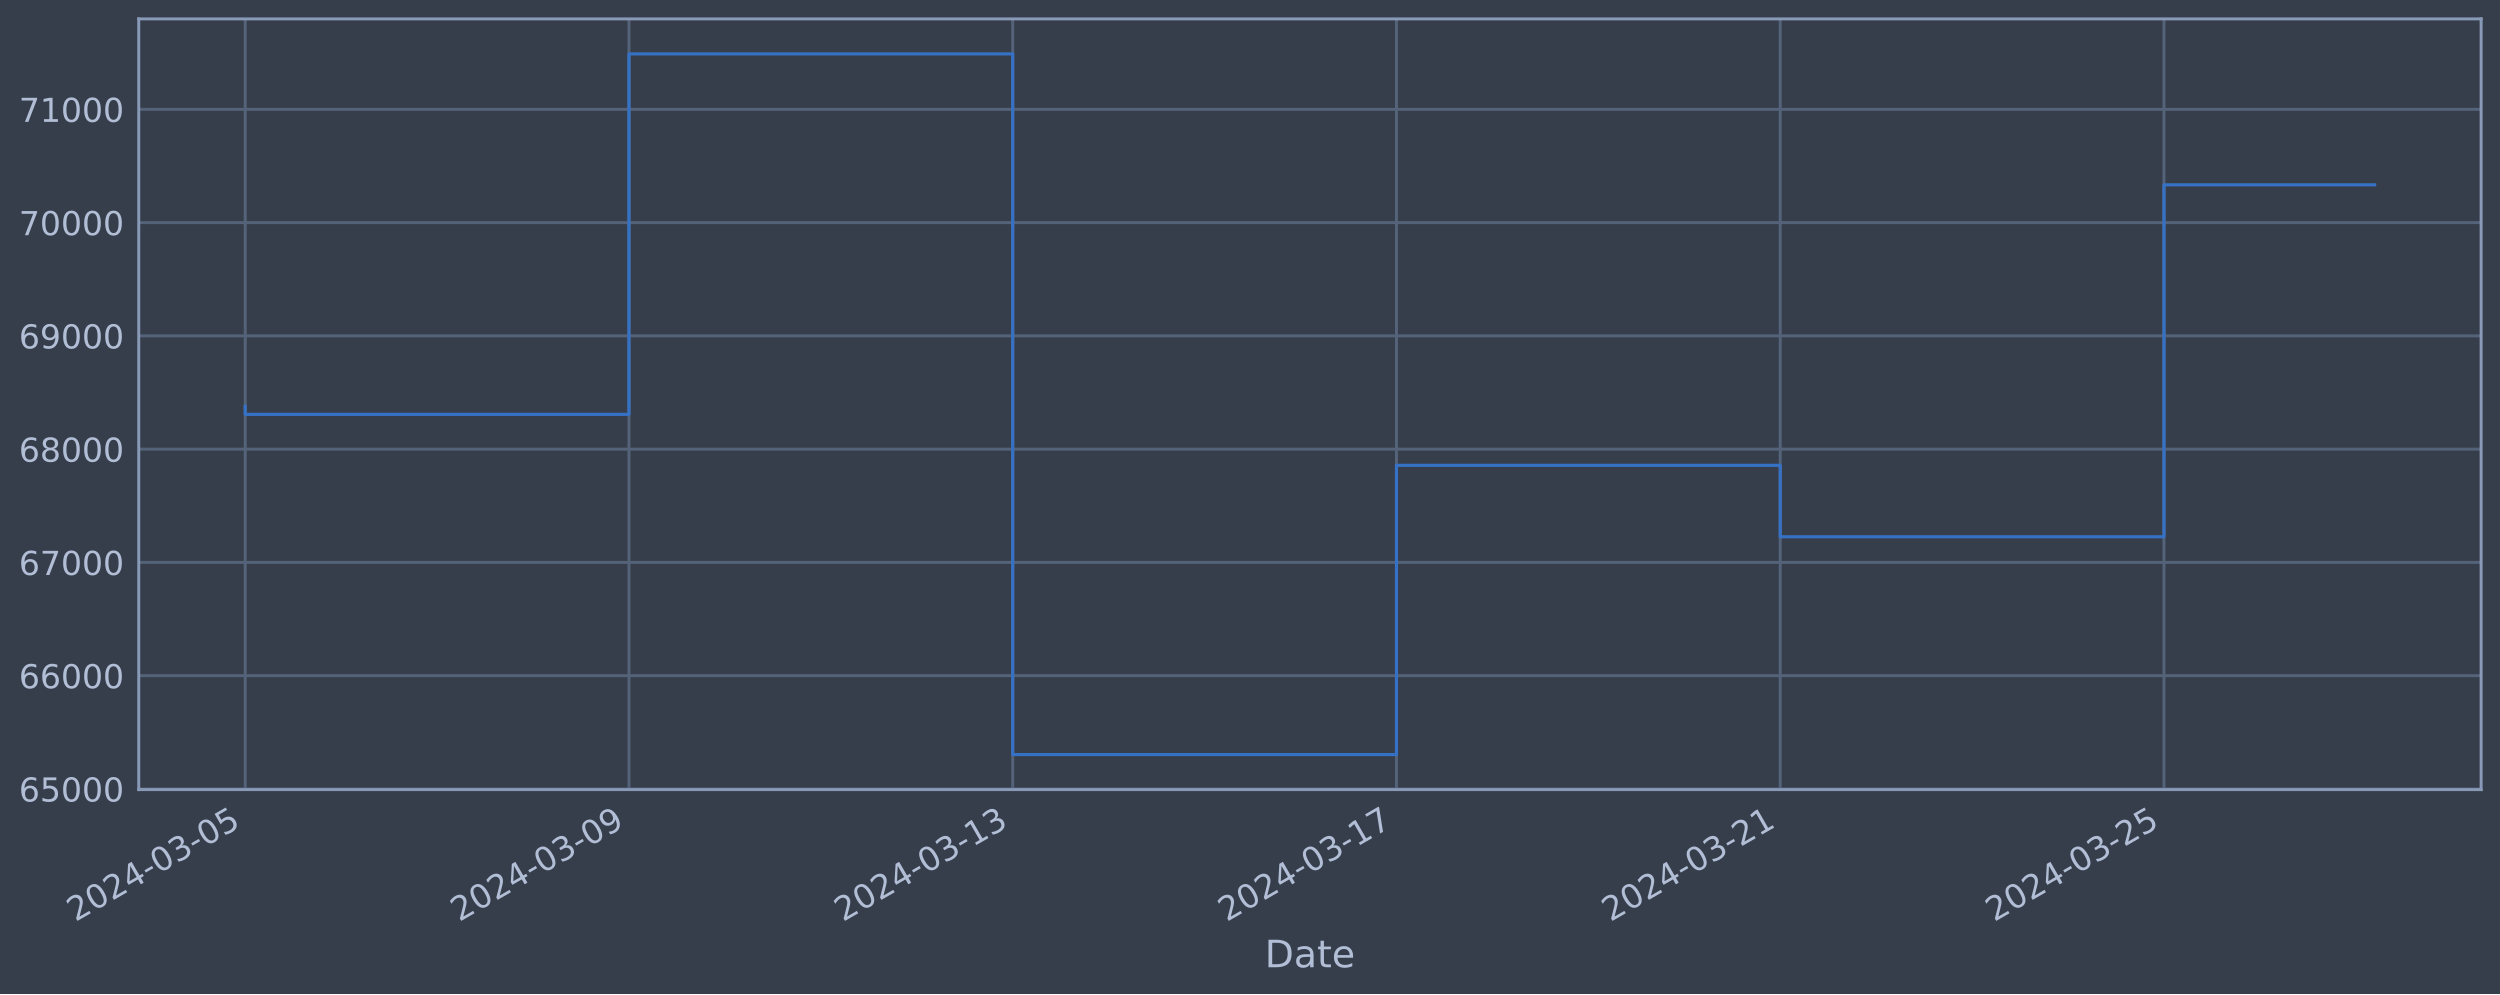
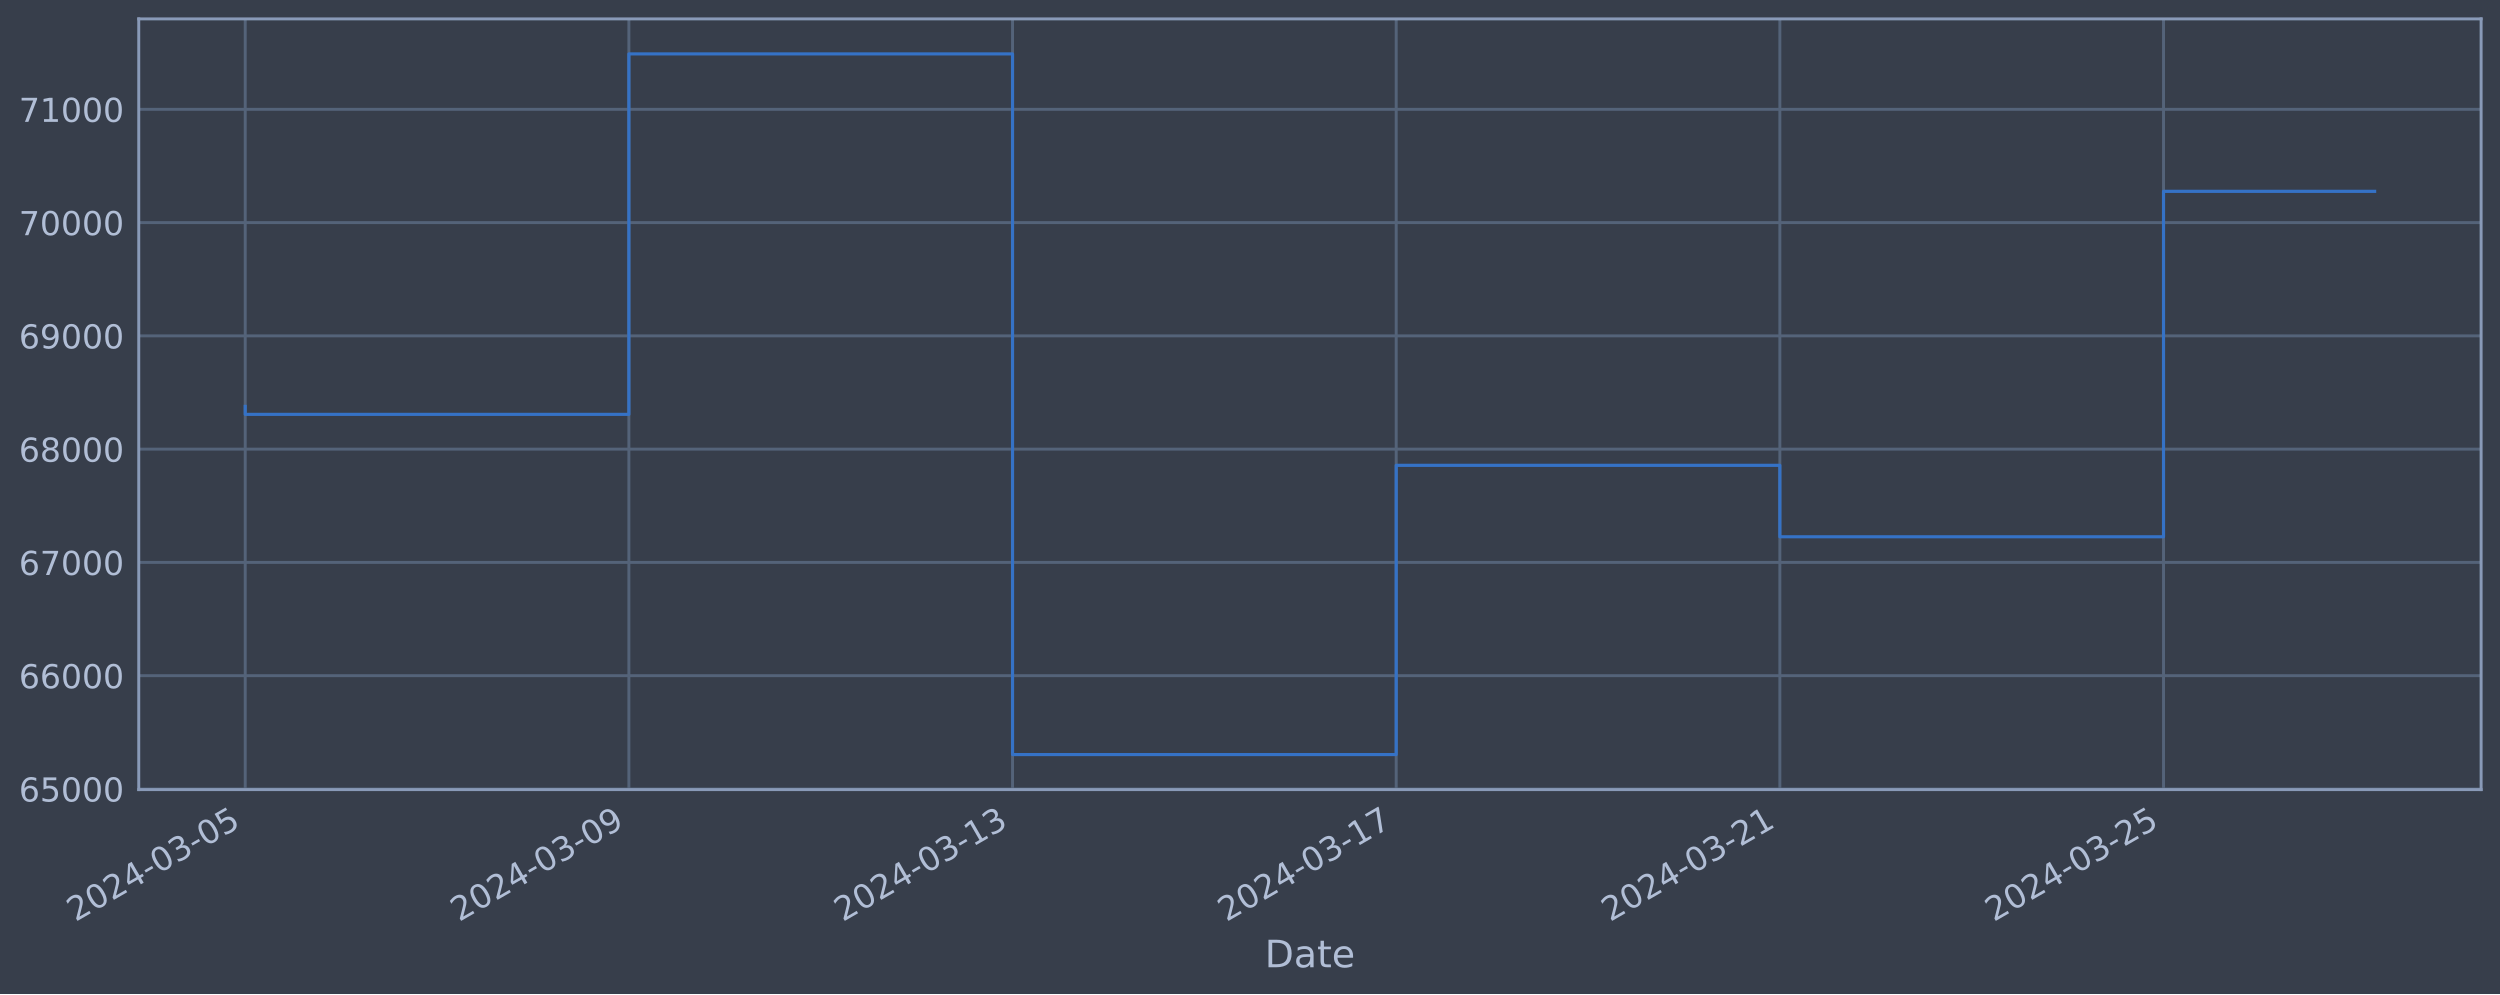
<svg xmlns="http://www.w3.org/2000/svg" xmlns:xlink="http://www.w3.org/1999/xlink" width="952.884pt" height="378.87pt" viewBox="0 0 952.884 378.87" version="1.1">
  <defs>
    <style type="text/css">*{stroke-linejoin: round; stroke-linecap: butt}</style>
  </defs>
  <g id="figure_1">
    <g id="patch_1">
      <path d="M 0 378.87  L 952.884 378.87  L 952.884 0  L 0 0  z " style="fill: #373e4b" />
    </g>
    <g id="axes_1">
      <g id="patch_2">
        <path d="M 52.884 300.96  L 945.684 300.96  L 945.684 7.2  L 52.884 7.2  z " style="fill: #373e4b" />
      </g>
      <g id="matplotlib.axis_1">
        <g id="xtick_1">
          <g id="line2d_1">
-             <path d="M 93.466 300.96  L 93.466 7.2  " clip-path="url(#p0ae759b946)" style="fill: none; stroke: #546379; stroke-width: 1.12; stroke-linecap: square" />
+             <path d="M 93.466 300.96  L 93.466 7.2  " clip-path="url(#p6bdca8058e)" style="fill: none; stroke: #546379; stroke-width: 1.12; stroke-linecap: square" />
          </g>
          <g id="line2d_2" />
          <g id="text_1">
            <g style="fill: #b1bed6" transform="translate(28.74006 351.4642) rotate(-30) scale(0.126 -0.126)">
              <defs>
                <path id="DejaVuSans-32" d="M 1228 531  L 3431 531  L 3431 0  L 469 0  L 469 531  Q 828 903 1448 1529  Q 2069 2156 2228 2338  Q 2531 2678 2651 2914  Q 2772 3150 2772 3378  Q 2772 3750 2511 3984  Q 2250 4219 1831 4219  Q 1534 4219 1204 4116  Q 875 4013 500 3803  L 500 4441  Q 881 4594 1212 4672  Q 1544 4750 1819 4750  Q 2544 4750 2975 4387  Q 3406 4025 3406 3419  Q 3406 3131 3298 2873  Q 3191 2616 2906 2266  Q 2828 2175 2409 1742  Q 1991 1309 1228 531  z " transform="scale(0.015625)" />
                <path id="DejaVuSans-30" d="M 2034 4250  Q 1547 4250 1301 3770  Q 1056 3291 1056 2328  Q 1056 1369 1301 889  Q 1547 409 2034 409  Q 2525 409 2770 889  Q 3016 1369 3016 2328  Q 3016 3291 2770 3770  Q 2525 4250 2034 4250  z M 2034 4750  Q 2819 4750 3233 4129  Q 3647 3509 3647 2328  Q 3647 1150 3233 529  Q 2819 -91 2034 -91  Q 1250 -91 836 529  Q 422 1150 422 2328  Q 422 3509 836 4129  Q 1250 4750 2034 4750  z " transform="scale(0.015625)" />
                <path id="DejaVuSans-34" d="M 2419 4116  L 825 1625  L 2419 1625  L 2419 4116  z M 2253 4666  L 3047 4666  L 3047 1625  L 3713 1625  L 3713 1100  L 3047 1100  L 3047 0  L 2419 0  L 2419 1100  L 313 1100  L 313 1709  L 2253 4666  z " transform="scale(0.015625)" />
                <path id="DejaVuSans-2d" d="M 313 2009  L 1997 2009  L 1997 1497  L 313 1497  L 313 2009  z " transform="scale(0.015625)" />
                <path id="DejaVuSans-33" d="M 2597 2516  Q 3050 2419 3304 2112  Q 3559 1806 3559 1356  Q 3559 666 3084 287  Q 2609 -91 1734 -91  Q 1441 -91 1130 -33  Q 819 25 488 141  L 488 750  Q 750 597 1062 519  Q 1375 441 1716 441  Q 2309 441 2620 675  Q 2931 909 2931 1356  Q 2931 1769 2642 2001  Q 2353 2234 1838 2234  L 1294 2234  L 1294 2753  L 1863 2753  Q 2328 2753 2575 2939  Q 2822 3125 2822 3475  Q 2822 3834 2567 4026  Q 2313 4219 1838 4219  Q 1578 4219 1281 4162  Q 984 4106 628 3988  L 628 4550  Q 988 4650 1302 4700  Q 1616 4750 1894 4750  Q 2613 4750 3031 4423  Q 3450 4097 3450 3541  Q 3450 3153 3228 2886  Q 3006 2619 2597 2516  z " transform="scale(0.015625)" />
                <path id="DejaVuSans-35" d="M 691 4666  L 3169 4666  L 3169 4134  L 1269 4134  L 1269 2991  Q 1406 3038 1543 3061  Q 1681 3084 1819 3084  Q 2600 3084 3056 2656  Q 3513 2228 3513 1497  Q 3513 744 3044 326  Q 2575 -91 1722 -91  Q 1428 -91 1123 -41  Q 819 9 494 109  L 494 744  Q 775 591 1075 516  Q 1375 441 1709 441  Q 2250 441 2565 725  Q 2881 1009 2881 1497  Q 2881 1984 2565 2268  Q 2250 2553 1709 2553  Q 1456 2553 1204 2497  Q 953 2441 691 2322  L 691 4666  z " transform="scale(0.015625)" />
              </defs>
              <use xlink:href="#DejaVuSans-32" />
              <use xlink:href="#DejaVuSans-30" x="63.623" />
              <use xlink:href="#DejaVuSans-32" x="127.246" />
              <use xlink:href="#DejaVuSans-34" x="190.869" />
              <use xlink:href="#DejaVuSans-2d" x="254.492" />
              <use xlink:href="#DejaVuSans-30" x="290.576" />
              <use xlink:href="#DejaVuSans-33" x="354.199" />
              <use xlink:href="#DejaVuSans-2d" x="417.822" />
              <use xlink:href="#DejaVuSans-30" x="453.906" />
              <use xlink:href="#DejaVuSans-35" x="517.529" />
            </g>
          </g>
        </g>
        <g id="xtick_2">
          <g id="line2d_3">
-             <path d="M 239.733 300.96  L 239.733 7.2  " clip-path="url(#p0ae759b946)" style="fill: none; stroke: #546379; stroke-width: 1.12; stroke-linecap: square" />
+             <path d="M 239.699 300.96  L 239.699 7.2  " clip-path="url(#p6bdca8058e)" style="fill: none; stroke: #546379; stroke-width: 1.12; stroke-linecap: square" />
          </g>
          <g id="line2d_4" />
          <g id="text_2">
-             <g style="fill: #b1bed6" transform="translate(175.0078 351.4642) rotate(-30) scale(0.126 -0.126)">
+             <g style="fill: #b1bed6" transform="translate(174.9735 351.4642) rotate(-30) scale(0.126 -0.126)">
              <defs>
                <path id="DejaVuSans-39" d="M 703 97  L 703 672  Q 941 559 1184 500  Q 1428 441 1663 441  Q 2288 441 2617 861  Q 2947 1281 2994 2138  Q 2813 1869 2534 1725  Q 2256 1581 1919 1581  Q 1219 1581 811 2004  Q 403 2428 403 3163  Q 403 3881 828 4315  Q 1253 4750 1959 4750  Q 2769 4750 3195 4129  Q 3622 3509 3622 2328  Q 3622 1225 3098 567  Q 2575 -91 1691 -91  Q 1453 -91 1209 -44  Q 966 3 703 97  z M 1959 2075  Q 2384 2075 2632 2365  Q 2881 2656 2881 3163  Q 2881 3666 2632 3958  Q 2384 4250 1959 4250  Q 1534 4250 1286 3958  Q 1038 3666 1038 3163  Q 1038 2656 1286 2365  Q 1534 2075 1959 2075  z " transform="scale(0.015625)" />
              </defs>
              <use xlink:href="#DejaVuSans-32" />
              <use xlink:href="#DejaVuSans-30" x="63.623" />
              <use xlink:href="#DejaVuSans-32" x="127.246" />
              <use xlink:href="#DejaVuSans-34" x="190.869" />
              <use xlink:href="#DejaVuSans-2d" x="254.492" />
              <use xlink:href="#DejaVuSans-30" x="290.576" />
              <use xlink:href="#DejaVuSans-33" x="354.199" />
              <use xlink:href="#DejaVuSans-2d" x="417.822" />
              <use xlink:href="#DejaVuSans-30" x="453.906" />
              <use xlink:href="#DejaVuSans-39" x="517.529" />
            </g>
          </g>
        </g>
        <g id="xtick_3">
          <g id="line2d_5">
-             <path d="M 386.001 300.96  L 386.001 7.2  " clip-path="url(#p0ae759b946)" style="fill: none; stroke: #546379; stroke-width: 1.12; stroke-linecap: square" />
+             <path d="M 385.932 300.96  L 385.932 7.2  " clip-path="url(#p6bdca8058e)" style="fill: none; stroke: #546379; stroke-width: 1.12; stroke-linecap: square" />
          </g>
          <g id="line2d_6" />
          <g id="text_3">
-             <g style="fill: #b1bed6" transform="translate(321.2755 351.4642) rotate(-30) scale(0.126 -0.126)">
+             <g style="fill: #b1bed6" transform="translate(321.2068 351.4642) rotate(-30) scale(0.126 -0.126)">
              <defs>
                <path id="DejaVuSans-31" d="M 794 531  L 1825 531  L 1825 4091  L 703 3866  L 703 4441  L 1819 4666  L 2450 4666  L 2450 531  L 3481 531  L 3481 0  L 794 0  L 794 531  z " transform="scale(0.015625)" />
              </defs>
              <use xlink:href="#DejaVuSans-32" />
              <use xlink:href="#DejaVuSans-30" x="63.623" />
              <use xlink:href="#DejaVuSans-32" x="127.246" />
              <use xlink:href="#DejaVuSans-34" x="190.869" />
              <use xlink:href="#DejaVuSans-2d" x="254.492" />
              <use xlink:href="#DejaVuSans-30" x="290.576" />
              <use xlink:href="#DejaVuSans-33" x="354.199" />
              <use xlink:href="#DejaVuSans-2d" x="417.822" />
              <use xlink:href="#DejaVuSans-31" x="453.906" />
              <use xlink:href="#DejaVuSans-33" x="517.529" />
            </g>
          </g>
        </g>
        <g id="xtick_4">
          <g id="line2d_7">
-             <path d="M 532.269 300.96  L 532.269 7.2  " clip-path="url(#p0ae759b946)" style="fill: none; stroke: #546379; stroke-width: 1.12; stroke-linecap: square" />
+             <path d="M 532.166 300.96  L 532.166 7.2  " clip-path="url(#p6bdca8058e)" style="fill: none; stroke: #546379; stroke-width: 1.12; stroke-linecap: square" />
          </g>
          <g id="line2d_8" />
          <g id="text_4">
-             <g style="fill: #b1bed6" transform="translate(467.5432 351.4642) rotate(-30) scale(0.126 -0.126)">
+             <g style="fill: #b1bed6" transform="translate(467.4402 351.4642) rotate(-30) scale(0.126 -0.126)">
              <defs>
                <path id="DejaVuSans-37" d="M 525 4666  L 3525 4666  L 3525 4397  L 1831 0  L 1172 0  L 2766 4134  L 525 4134  L 525 4666  z " transform="scale(0.015625)" />
              </defs>
              <use xlink:href="#DejaVuSans-32" />
              <use xlink:href="#DejaVuSans-30" x="63.623" />
              <use xlink:href="#DejaVuSans-32" x="127.246" />
              <use xlink:href="#DejaVuSans-34" x="190.869" />
              <use xlink:href="#DejaVuSans-2d" x="254.492" />
              <use xlink:href="#DejaVuSans-30" x="290.576" />
              <use xlink:href="#DejaVuSans-33" x="354.199" />
              <use xlink:href="#DejaVuSans-2d" x="417.822" />
              <use xlink:href="#DejaVuSans-31" x="453.906" />
              <use xlink:href="#DejaVuSans-37" x="517.529" />
            </g>
          </g>
        </g>
        <g id="xtick_5">
          <g id="line2d_9">
-             <path d="M 678.536 300.96  L 678.536 7.2  " clip-path="url(#p0ae759b946)" style="fill: none; stroke: #546379; stroke-width: 1.12; stroke-linecap: square" />
+             <path d="M 678.399 300.96  L 678.399 7.2  " clip-path="url(#p6bdca8058e)" style="fill: none; stroke: #546379; stroke-width: 1.12; stroke-linecap: square" />
          </g>
          <g id="line2d_10" />
          <g id="text_5">
-             <g style="fill: #b1bed6" transform="translate(613.8109 351.4642) rotate(-30) scale(0.126 -0.126)">
+             <g style="fill: #b1bed6" transform="translate(613.6736 351.4642) rotate(-30) scale(0.126 -0.126)">
              <use xlink:href="#DejaVuSans-32" />
              <use xlink:href="#DejaVuSans-30" x="63.623" />
              <use xlink:href="#DejaVuSans-32" x="127.246" />
              <use xlink:href="#DejaVuSans-34" x="190.869" />
              <use xlink:href="#DejaVuSans-2d" x="254.492" />
              <use xlink:href="#DejaVuSans-30" x="290.576" />
              <use xlink:href="#DejaVuSans-33" x="354.199" />
              <use xlink:href="#DejaVuSans-2d" x="417.822" />
              <use xlink:href="#DejaVuSans-32" x="453.906" />
              <use xlink:href="#DejaVuSans-31" x="517.529" />
            </g>
          </g>
        </g>
        <g id="xtick_6">
          <g id="line2d_11">
-             <path d="M 824.804 300.96  L 824.804 7.2  " clip-path="url(#p0ae759b946)" style="fill: none; stroke: #546379; stroke-width: 1.12; stroke-linecap: square" />
+             <path d="M 824.633 300.96  L 824.633 7.2  " clip-path="url(#p6bdca8058e)" style="fill: none; stroke: #546379; stroke-width: 1.12; stroke-linecap: square" />
          </g>
          <g id="line2d_12" />
          <g id="text_6">
-             <g style="fill: #b1bed6" transform="translate(760.0786 351.4642) rotate(-30) scale(0.126 -0.126)">
+             <g style="fill: #b1bed6" transform="translate(759.907 351.4642) rotate(-30) scale(0.126 -0.126)">
              <use xlink:href="#DejaVuSans-32" />
              <use xlink:href="#DejaVuSans-30" x="63.623" />
              <use xlink:href="#DejaVuSans-32" x="127.246" />
              <use xlink:href="#DejaVuSans-34" x="190.869" />
              <use xlink:href="#DejaVuSans-2d" x="254.492" />
              <use xlink:href="#DejaVuSans-30" x="290.576" />
              <use xlink:href="#DejaVuSans-33" x="354.199" />
              <use xlink:href="#DejaVuSans-2d" x="417.822" />
              <use xlink:href="#DejaVuSans-32" x="453.906" />
              <use xlink:href="#DejaVuSans-35" x="517.529" />
            </g>
          </g>
        </g>
        <g id="text_7">
          <g style="fill: #b1bed6" transform="translate(482.0746 368.6753) scale(0.144 -0.144)">
            <defs>
              <path id="DejaVuSans-44" d="M 1259 4147  L 1259 519  L 2022 519  Q 2988 519 3436 956  Q 3884 1394 3884 2338  Q 3884 3275 3436 3711  Q 2988 4147 2022 4147  L 1259 4147  z M 628 4666  L 1925 4666  Q 3281 4666 3915 4102  Q 4550 3538 4550 2338  Q 4550 1131 3912 565  Q 3275 0 1925 0  L 628 0  L 628 4666  z " transform="scale(0.015625)" />
              <path id="DejaVuSans-61" d="M 2194 1759  Q 1497 1759 1228 1600  Q 959 1441 959 1056  Q 959 750 1161 570  Q 1363 391 1709 391  Q 2188 391 2477 730  Q 2766 1069 2766 1631  L 2766 1759  L 2194 1759  z M 3341 1997  L 3341 0  L 2766 0  L 2766 531  Q 2569 213 2275 61  Q 1981 -91 1556 -91  Q 1019 -91 701 211  Q 384 513 384 1019  Q 384 1609 779 1909  Q 1175 2209 1959 2209  L 2766 2209  L 2766 2266  Q 2766 2663 2505 2880  Q 2244 3097 1772 3097  Q 1472 3097 1187 3025  Q 903 2953 641 2809  L 641 3341  Q 956 3463 1253 3523  Q 1550 3584 1831 3584  Q 2591 3584 2966 3190  Q 3341 2797 3341 1997  z " transform="scale(0.015625)" />
              <path id="DejaVuSans-74" d="M 1172 4494  L 1172 3500  L 2356 3500  L 2356 3053  L 1172 3053  L 1172 1153  Q 1172 725 1289 603  Q 1406 481 1766 481  L 2356 481  L 2356 0  L 1766 0  Q 1100 0 847 248  Q 594 497 594 1153  L 594 3053  L 172 3053  L 172 3500  L 594 3500  L 594 4494  L 1172 4494  z " transform="scale(0.015625)" />
              <path id="DejaVuSans-65" d="M 3597 1894  L 3597 1613  L 953 1613  Q 991 1019 1311 708  Q 1631 397 2203 397  Q 2534 397 2845 478  Q 3156 559 3463 722  L 3463 178  Q 3153 47 2828 -22  Q 2503 -91 2169 -91  Q 1331 -91 842 396  Q 353 884 353 1716  Q 353 2575 817 3079  Q 1281 3584 2069 3584  Q 2775 3584 3186 3129  Q 3597 2675 3597 1894  z M 3022 2063  Q 3016 2534 2758 2815  Q 2500 3097 2075 3097  Q 1594 3097 1305 2825  Q 1016 2553 972 2059  L 3022 2063  z " transform="scale(0.015625)" />
            </defs>
            <use xlink:href="#DejaVuSans-44" />
            <use xlink:href="#DejaVuSans-61" x="77.002" />
            <use xlink:href="#DejaVuSans-74" x="138.281" />
            <use xlink:href="#DejaVuSans-65" x="177.49" />
          </g>
        </g>
      </g>
      <g id="matplotlib.axis_2">
        <g id="ytick_1">
          <g id="line2d_13">
-             <path d="M 52.884 300.718  L 945.684 300.718  " clip-path="url(#p0ae759b946)" style="fill: none; stroke: #546379; stroke-width: 1.12; stroke-linecap: square" />
+             <path d="M 52.884 300.718  L 945.684 300.718  " clip-path="url(#p6bdca8058e)" style="fill: none; stroke: #546379; stroke-width: 1.12; stroke-linecap: square" />
          </g>
          <g id="line2d_14" />
          <g id="text_8">
            <g style="fill: #b1bed6" transform="translate(7.2 305.5049) scale(0.126 -0.126)">
              <defs>
                <path id="DejaVuSans-36" d="M 2113 2584  Q 1688 2584 1439 2293  Q 1191 2003 1191 1497  Q 1191 994 1439 701  Q 1688 409 2113 409  Q 2538 409 2786 701  Q 3034 994 3034 1497  Q 3034 2003 2786 2293  Q 2538 2584 2113 2584  z M 3366 4563  L 3366 3988  Q 3128 4100 2886 4159  Q 2644 4219 2406 4219  Q 1781 4219 1451 3797  Q 1122 3375 1075 2522  Q 1259 2794 1537 2939  Q 1816 3084 2150 3084  Q 2853 3084 3261 2657  Q 3669 2231 3669 1497  Q 3669 778 3244 343  Q 2819 -91 2113 -91  Q 1303 -91 875 529  Q 447 1150 447 2328  Q 447 3434 972 4092  Q 1497 4750 2381 4750  Q 2619 4750 2861 4703  Q 3103 4656 3366 4563  z " transform="scale(0.015625)" />
              </defs>
              <use xlink:href="#DejaVuSans-36" />
              <use xlink:href="#DejaVuSans-35" x="63.623" />
              <use xlink:href="#DejaVuSans-30" x="127.246" />
              <use xlink:href="#DejaVuSans-30" x="190.869" />
              <use xlink:href="#DejaVuSans-30" x="254.492" />
            </g>
          </g>
        </g>
        <g id="ytick_2">
          <g id="line2d_15">
-             <path d="M 52.884 257.544  L 945.684 257.544  " clip-path="url(#p0ae759b946)" style="fill: none; stroke: #546379; stroke-width: 1.12; stroke-linecap: square" />
+             <path d="M 52.884 257.544  L 945.684 257.544  " clip-path="url(#p6bdca8058e)" style="fill: none; stroke: #546379; stroke-width: 1.12; stroke-linecap: square" />
          </g>
          <g id="line2d_16" />
          <g id="text_9">
            <g style="fill: #b1bed6" transform="translate(7.2 262.331) scale(0.126 -0.126)">
              <use xlink:href="#DejaVuSans-36" />
              <use xlink:href="#DejaVuSans-36" x="63.623" />
              <use xlink:href="#DejaVuSans-30" x="127.246" />
              <use xlink:href="#DejaVuSans-30" x="190.869" />
              <use xlink:href="#DejaVuSans-30" x="254.492" />
            </g>
          </g>
        </g>
        <g id="ytick_3">
          <g id="line2d_17">
-             <path d="M 52.884 214.37  L 945.684 214.37  " clip-path="url(#p0ae759b946)" style="fill: none; stroke: #546379; stroke-width: 1.12; stroke-linecap: square" />
+             <path d="M 52.884 214.37  L 945.684 214.37  " clip-path="url(#p6bdca8058e)" style="fill: none; stroke: #546379; stroke-width: 1.12; stroke-linecap: square" />
          </g>
          <g id="line2d_18" />
          <g id="text_10">
            <g style="fill: #b1bed6" transform="translate(7.2 219.157) scale(0.126 -0.126)">
              <use xlink:href="#DejaVuSans-36" />
              <use xlink:href="#DejaVuSans-37" x="63.623" />
              <use xlink:href="#DejaVuSans-30" x="127.246" />
              <use xlink:href="#DejaVuSans-30" x="190.869" />
              <use xlink:href="#DejaVuSans-30" x="254.492" />
            </g>
          </g>
        </g>
        <g id="ytick_4">
          <g id="line2d_19">
-             <path d="M 52.884 171.196  L 945.684 171.196  " clip-path="url(#p0ae759b946)" style="fill: none; stroke: #546379; stroke-width: 1.12; stroke-linecap: square" />
+             <path d="M 52.884 171.196  L 945.684 171.196  " clip-path="url(#p6bdca8058e)" style="fill: none; stroke: #546379; stroke-width: 1.12; stroke-linecap: square" />
          </g>
          <g id="line2d_20" />
          <g id="text_11">
            <g style="fill: #b1bed6" transform="translate(7.2 175.9831) scale(0.126 -0.126)">
              <defs>
                <path id="DejaVuSans-38" d="M 2034 2216  Q 1584 2216 1326 1975  Q 1069 1734 1069 1313  Q 1069 891 1326 650  Q 1584 409 2034 409  Q 2484 409 2743 651  Q 3003 894 3003 1313  Q 3003 1734 2745 1975  Q 2488 2216 2034 2216  z M 1403 2484  Q 997 2584 770 2862  Q 544 3141 544 3541  Q 544 4100 942 4425  Q 1341 4750 2034 4750  Q 2731 4750 3128 4425  Q 3525 4100 3525 3541  Q 3525 3141 3298 2862  Q 3072 2584 2669 2484  Q 3125 2378 3379 2068  Q 3634 1759 3634 1313  Q 3634 634 3220 271  Q 2806 -91 2034 -91  Q 1263 -91 848 271  Q 434 634 434 1313  Q 434 1759 690 2068  Q 947 2378 1403 2484  z M 1172 3481  Q 1172 3119 1398 2916  Q 1625 2713 2034 2713  Q 2441 2713 2670 2916  Q 2900 3119 2900 3481  Q 2900 3844 2670 4047  Q 2441 4250 2034 4250  Q 1625 4250 1398 4047  Q 1172 3844 1172 3481  z " transform="scale(0.015625)" />
              </defs>
              <use xlink:href="#DejaVuSans-36" />
              <use xlink:href="#DejaVuSans-38" x="63.623" />
              <use xlink:href="#DejaVuSans-30" x="127.246" />
              <use xlink:href="#DejaVuSans-30" x="190.869" />
              <use xlink:href="#DejaVuSans-30" x="254.492" />
            </g>
          </g>
        </g>
        <g id="ytick_5">
          <g id="line2d_21">
-             <path d="M 52.884 128.022  L 945.684 128.022  " clip-path="url(#p0ae759b946)" style="fill: none; stroke: #546379; stroke-width: 1.12; stroke-linecap: square" />
+             <path d="M 52.884 128.022  L 945.684 128.022  " clip-path="url(#p6bdca8058e)" style="fill: none; stroke: #546379; stroke-width: 1.12; stroke-linecap: square" />
          </g>
          <g id="line2d_22" />
          <g id="text_12">
            <g style="fill: #b1bed6" transform="translate(7.2 132.8092) scale(0.126 -0.126)">
              <use xlink:href="#DejaVuSans-36" />
              <use xlink:href="#DejaVuSans-39" x="63.623" />
              <use xlink:href="#DejaVuSans-30" x="127.246" />
              <use xlink:href="#DejaVuSans-30" x="190.869" />
              <use xlink:href="#DejaVuSans-30" x="254.492" />
            </g>
          </g>
        </g>
        <g id="ytick_6">
          <g id="line2d_23">
-             <path d="M 52.884 84.848  L 945.684 84.848  " clip-path="url(#p0ae759b946)" style="fill: none; stroke: #546379; stroke-width: 1.12; stroke-linecap: square" />
+             <path d="M 52.884 84.848  L 945.684 84.848  " clip-path="url(#p6bdca8058e)" style="fill: none; stroke: #546379; stroke-width: 1.12; stroke-linecap: square" />
          </g>
          <g id="line2d_24" />
          <g id="text_13">
            <g style="fill: #b1bed6" transform="translate(7.2 89.63523) scale(0.126 -0.126)">
              <use xlink:href="#DejaVuSans-37" />
              <use xlink:href="#DejaVuSans-30" x="63.623" />
              <use xlink:href="#DejaVuSans-30" x="127.246" />
              <use xlink:href="#DejaVuSans-30" x="190.869" />
              <use xlink:href="#DejaVuSans-30" x="254.492" />
            </g>
          </g>
        </g>
        <g id="ytick_7">
          <g id="line2d_25">
-             <path d="M 52.884 41.674  L 945.684 41.674  " clip-path="url(#p0ae759b946)" style="fill: none; stroke: #546379; stroke-width: 1.12; stroke-linecap: square" />
+             <path d="M 52.884 41.674  L 945.684 41.674  " clip-path="url(#p6bdca8058e)" style="fill: none; stroke: #546379; stroke-width: 1.12; stroke-linecap: square" />
          </g>
          <g id="line2d_26" />
          <g id="text_14">
            <g style="fill: #b1bed6" transform="translate(7.2 46.4613) scale(0.126 -0.126)">
              <use xlink:href="#DejaVuSans-37" />
              <use xlink:href="#DejaVuSans-31" x="63.623" />
              <use xlink:href="#DejaVuSans-30" x="127.246" />
              <use xlink:href="#DejaVuSans-30" x="190.869" />
              <use xlink:href="#DejaVuSans-30" x="254.492" />
            </g>
          </g>
        </g>
      </g>
      <g id="line2d_27">
-         <path d="M 93.466 154.891  L 93.466 157.946  L 239.733 157.946  L 239.733 20.553  L 386.001 20.553  L 386.001 287.607  L 532.269 287.607  L 532.269 177.362  L 678.536 177.362  L 678.536 204.598  L 824.804 204.598  L 824.804 70.445  L 905.102 70.445  " clip-path="url(#p0ae759b946)" style="fill: none; stroke: #3572c6; stroke-width: 1.2; stroke-linecap: square" />
+         <path d="M 93.466 154.891  L 93.466 157.946  L 239.699 157.946  L 239.699 20.553  L 385.932 20.553  L 385.932 287.607  L 532.166 287.607  L 532.166 177.362  L 678.399 177.362  L 678.399 204.598  L 824.633 204.598  L 824.633 72.925  L 905.102 72.925  " clip-path="url(#p6bdca8058e)" style="fill: none; stroke: #3572c6; stroke-width: 1.2; stroke-linecap: square" />
      </g>
      <g id="patch_3">
        <path d="M 52.884 300.96  L 52.884 7.2  " style="fill: none; stroke: #899ab8; stroke-width: 1.12; stroke-linejoin: miter; stroke-linecap: square" />
      </g>
      <g id="patch_4">
        <path d="M 945.684 300.96  L 945.684 7.2  " style="fill: none; stroke: #899ab8; stroke-width: 1.12; stroke-linejoin: miter; stroke-linecap: square" />
      </g>
      <g id="patch_5">
        <path d="M 52.884 300.96  L 945.684 300.96  " style="fill: none; stroke: #899ab8; stroke-width: 1.12; stroke-linejoin: miter; stroke-linecap: square" />
      </g>
      <g id="patch_6">
        <path d="M 52.884 7.2  L 945.684 7.2  " style="fill: none; stroke: #899ab8; stroke-width: 1.12; stroke-linejoin: miter; stroke-linecap: square" />
      </g>
    </g>
  </g>
  <defs>
-     <clipPath id="p0ae759b946">
+     <clipPath id="p6bdca8058e">
      <rect x="52.884" y="7.2" width="892.8" height="293.76" />
    </clipPath>
  </defs>
</svg>
